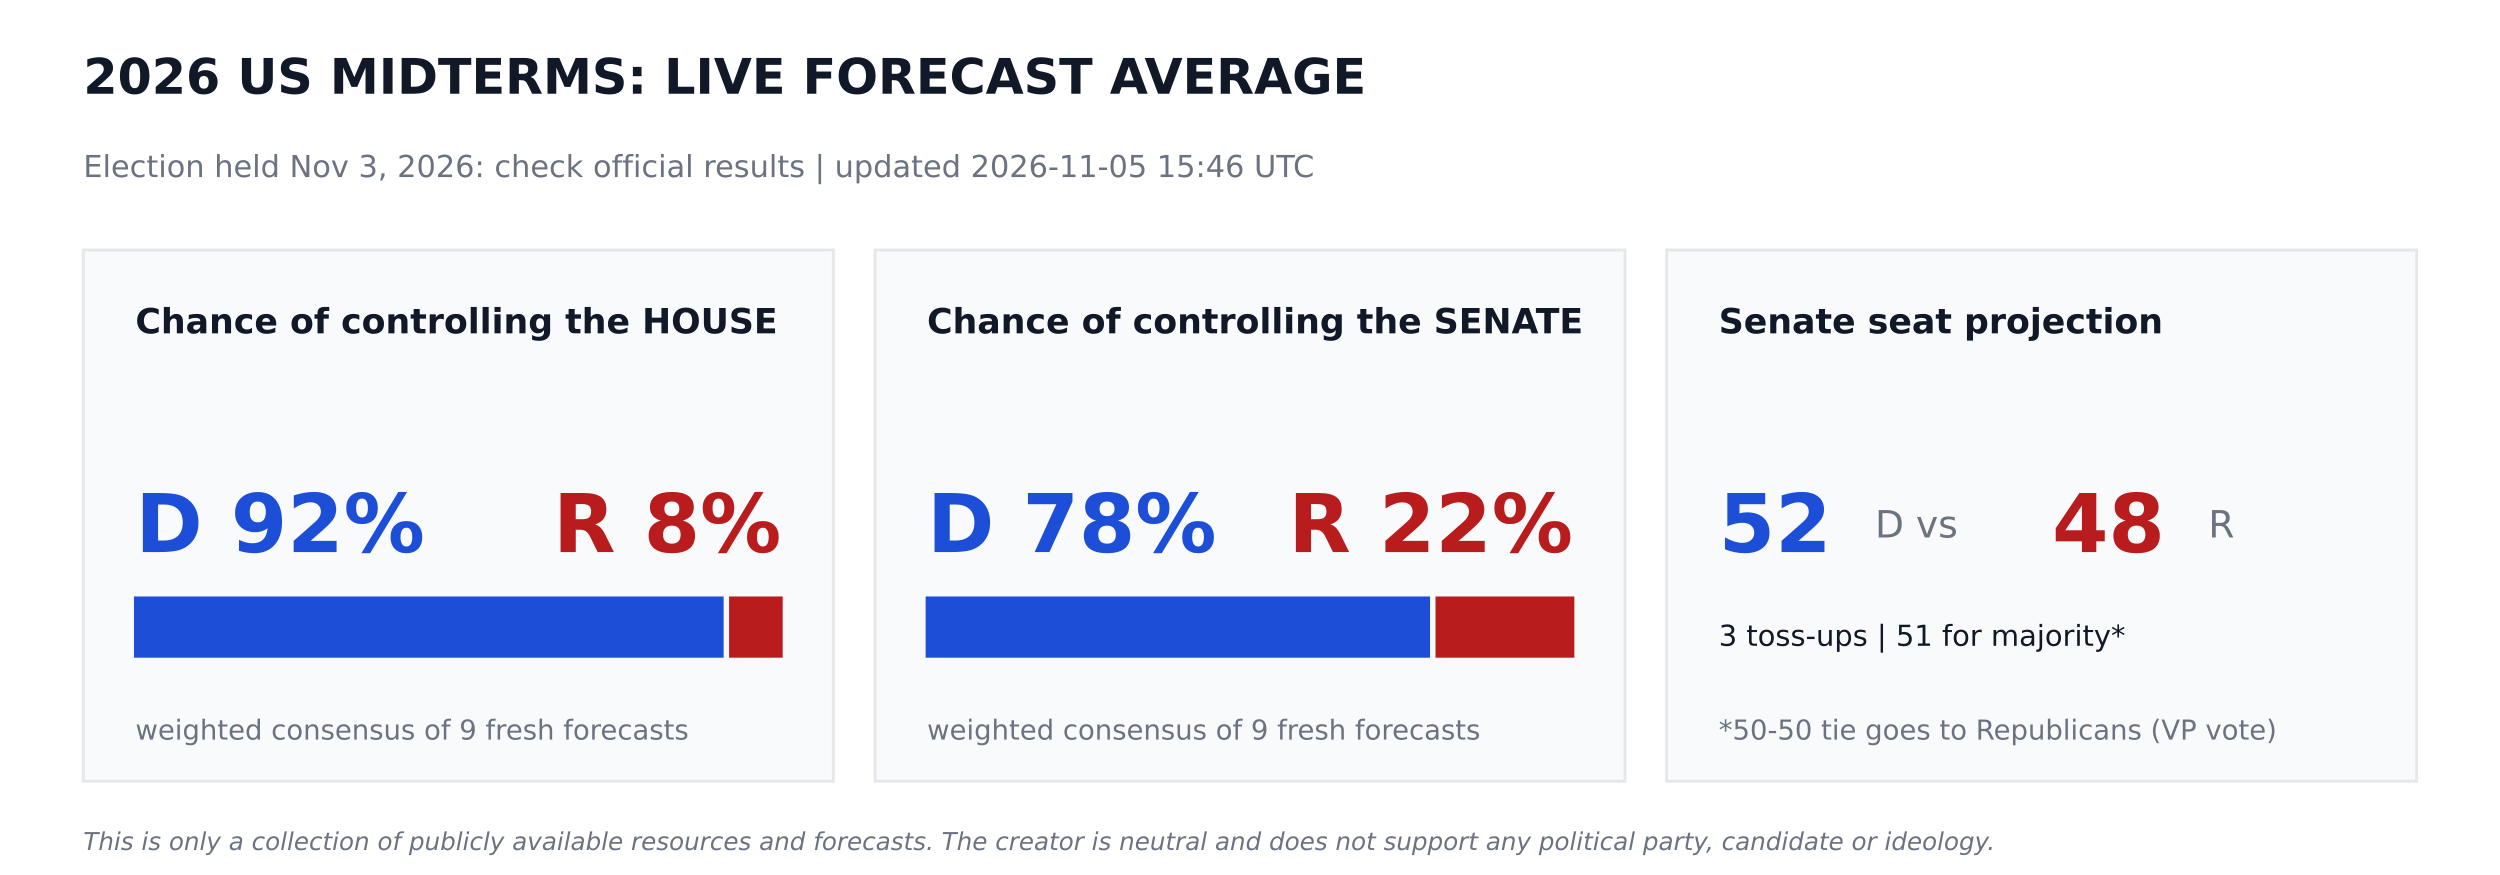
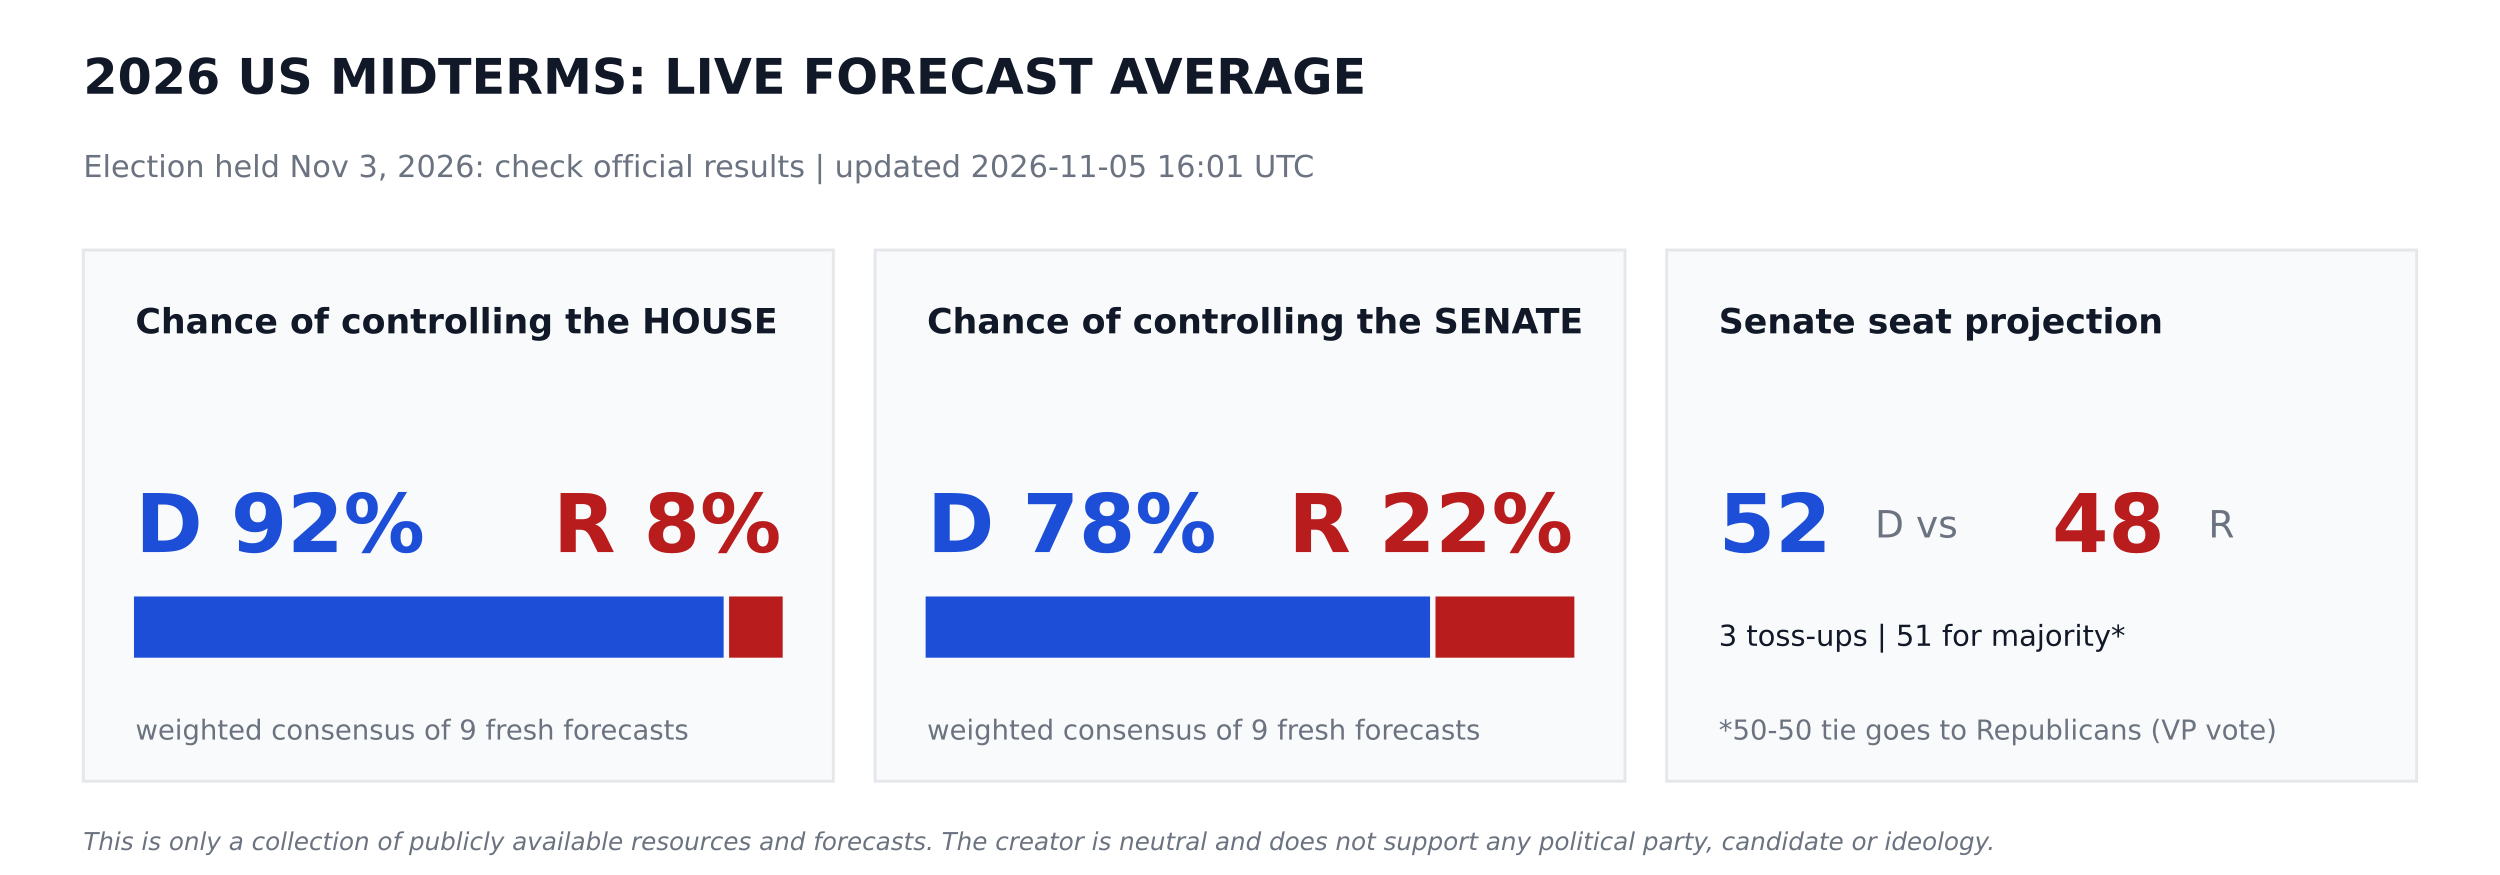
<svg xmlns="http://www.w3.org/2000/svg" width="864pt" height="302.4pt" viewBox="0 0 864 302.4" version="1.1">
  <defs>
    <style type="text/css">*{stroke-linejoin: round; stroke-linecap: butt}</style>
  </defs>
  <g id="figure_1">
    <g id="patch_1">
      <path d="M 0 302.4  L 864 302.4  L 864 0  L 0 0  z " style="fill: #ffffff" />
    </g>
    <g id="axes_1">
      <g id="patch_2">
-         <path d="M 28.8 270  L 288 270  L 288 86.4  L 28.8 86.4  z " clip-path="url(#pf198c30d12)" style="fill: #f9fafb; stroke: #e5e7eb; stroke-linejoin: miter" />
+         <path d="M 28.8 270  L 288 270  L 288 86.4  L 28.8 86.4  z " clip-path="url(#p683acf0839)" style="fill: #f9fafb; stroke: #e5e7eb; stroke-linejoin: miter" />
      </g>
      <g id="patch_3">
-         <path d="M 46.8 226.8  L 249.588 226.8  L 249.588 206.64  L 46.8 206.64  z " clip-path="url(#pf198c30d12)" style="fill: #1d4ed8; stroke: #1d4ed8; stroke-linejoin: miter" />
+         <path d="M 46.8 226.8  L 249.588 226.8  L 249.588 206.64  L 46.8 206.64  z " clip-path="url(#p683acf0839)" style="fill: #1d4ed8; stroke: #1d4ed8; stroke-linejoin: miter" />
      </g>
      <g id="patch_4">
-         <path d="M 252.468 226.8  L 270 226.8  L 270 206.64  L 252.468 206.64  z " clip-path="url(#pf198c30d12)" style="fill: #b91c1c; stroke: #b91c1c; stroke-linejoin: miter" />
+         <path d="M 252.468 226.8  L 270 226.8  L 270 206.64  L 252.468 206.64  z " clip-path="url(#p683acf0839)" style="fill: #b91c1c; stroke: #b91c1c; stroke-linejoin: miter" />
      </g>
      <g id="patch_5">
-         <path d="M 302.4 270  L 561.6 270  L 561.6 86.4  L 302.4 86.4  z " clip-path="url(#pf198c30d12)" style="fill: #f9fafb; stroke: #e5e7eb; stroke-linejoin: miter" />
+         <path d="M 302.4 270  L 561.6 270  L 561.6 86.4  L 302.4 86.4  z " clip-path="url(#p683acf0839)" style="fill: #f9fafb; stroke: #e5e7eb; stroke-linejoin: miter" />
      </g>
      <g id="patch_6">
-         <path d="M 320.4 226.8  L 493.726 226.8  L 493.726 206.64  L 320.4 206.64  z " clip-path="url(#pf198c30d12)" style="fill: #1d4ed8; stroke: #1d4ed8; stroke-linejoin: miter" />
+         <path d="M 320.4 226.8  L 493.726 226.8  L 493.726 206.64  L 320.4 206.64  z " clip-path="url(#p683acf0839)" style="fill: #1d4ed8; stroke: #1d4ed8; stroke-linejoin: miter" />
      </g>
      <g id="patch_7">
-         <path d="M 496.606 226.8  L 543.6 226.8  L 543.6 206.64  L 496.606 206.64  z " clip-path="url(#pf198c30d12)" style="fill: #b91c1c; stroke: #b91c1c; stroke-linejoin: miter" />
+         <path d="M 496.606 226.8  L 543.6 226.8  L 543.6 206.64  L 496.606 206.64  z " clip-path="url(#p683acf0839)" style="fill: #b91c1c; stroke: #b91c1c; stroke-linejoin: miter" />
      </g>
      <g id="patch_8">
-         <path d="M 576 270  L 835.2 270  L 835.2 86.4  L 576 86.4  z " clip-path="url(#pf198c30d12)" style="fill: #f9fafb; stroke: #e5e7eb; stroke-linejoin: miter" />
+         <path d="M 576 270  L 835.2 270  L 835.2 86.4  L 576 86.4  z " clip-path="url(#p683acf0839)" style="fill: #f9fafb; stroke: #e5e7eb; stroke-linejoin: miter" />
      </g>
      <g id="text_1">
        <text style="font-weight: 700; font-size: 17px; font-family: 'DejaVu Sans'; text-anchor: start; fill: #111827" x="28.8" y="32.4" transform="rotate(-0 28.8 32.4)">2026 US MIDTERMS: LIVE FORECAST AVERAGE</text>
      </g>
      <g id="text_2">
-         <text style="font-size: 10.5px; font-family: 'DejaVu Sans'; text-anchor: start; fill: #6b7280" x="28.8" y="61.2" transform="rotate(-0 28.8 61.2)">Election held Nov 3, 2026: check official results   |   updated 2026-11-05 15:46 UTC</text>
+         <text style="font-size: 10.5px; font-family: 'DejaVu Sans'; text-anchor: start; fill: #6b7280" x="28.8" y="61.2" transform="rotate(-0 28.8 61.2)">Election held Nov 3, 2026: check official results   |   updated 2026-11-05 16:01 UTC</text>
      </g>
      <g id="text_3">
        <text style="font-weight: 700; font-size: 12px; font-family: 'DejaVu Sans'; text-anchor: start; fill: #111827" x="46.8" y="115.2" transform="rotate(-0 46.8 115.2)">Chance of controlling the HOUSE</text>
      </g>
      <g id="text_4">
        <text style="font-weight: 700; font-size: 28px; font-family: 'DejaVu Sans'; text-anchor: start; fill: #1d4ed8" x="46.8" y="190.8" transform="rotate(-0 46.8 190.8)">D 92%</text>
      </g>
      <g id="text_5">
        <text style="font-weight: 700; font-size: 28px; font-family: 'DejaVu Sans'; text-anchor: end; fill: #b91c1c" x="270" y="190.8" transform="rotate(-0 270 190.8)">R 8%</text>
      </g>
      <g id="text_6">
        <text style="font-size: 9.5px; font-family: 'DejaVu Sans'; text-anchor: start; fill: #6b7280" x="46.8" y="255.6" transform="rotate(-0 46.8 255.6)">weighted consensus of 9 fresh forecasts</text>
      </g>
      <g id="text_7">
        <text style="font-weight: 700; font-size: 12px; font-family: 'DejaVu Sans'; text-anchor: start; fill: #111827" x="320.4" y="115.2" transform="rotate(-0 320.4 115.2)">Chance of controlling the SENATE</text>
      </g>
      <g id="text_8">
        <text style="font-weight: 700; font-size: 28px; font-family: 'DejaVu Sans'; text-anchor: start; fill: #1d4ed8" x="320.4" y="190.8" transform="rotate(-0 320.4 190.8)">D 78%</text>
      </g>
      <g id="text_9">
        <text style="font-weight: 700; font-size: 28px; font-family: 'DejaVu Sans'; text-anchor: end; fill: #b91c1c" x="543.6" y="190.8" transform="rotate(-0 543.6 190.8)">R 22%</text>
      </g>
      <g id="text_10">
        <text style="font-size: 9.5px; font-family: 'DejaVu Sans'; text-anchor: start; fill: #6b7280" x="320.4" y="255.6" transform="rotate(-0 320.4 255.6)">weighted consensus of 9 fresh forecasts</text>
      </g>
      <g id="text_11">
        <text style="font-weight: 700; font-size: 12px; font-family: 'DejaVu Sans'; text-anchor: start; fill: #111827" x="594" y="115.2" transform="rotate(-0 594 115.2)">Senate seat projection</text>
      </g>
      <g id="text_12">
        <text style="font-weight: 700; font-size: 28px; font-family: 'DejaVu Sans'; text-anchor: start; fill: #1d4ed8" x="594" y="190.8" transform="rotate(-0 594 190.8)">52</text>
      </g>
      <g id="text_13">
        <text style="font-size: 13px; font-family: 'DejaVu Sans'; text-anchor: start; fill: #6b7280" x="648" y="185.76" transform="rotate(-0 648 185.76)">D  vs</text>
      </g>
      <g id="text_14">
        <text style="font-weight: 700; font-size: 28px; font-family: 'DejaVu Sans'; text-anchor: start; fill: #b91c1c" x="709.2" y="190.8" transform="rotate(-0 709.2 190.8)">48</text>
      </g>
      <g id="text_15">
        <text style="font-size: 13px; font-family: 'DejaVu Sans'; text-anchor: start; fill: #6b7280" x="763.2" y="185.76" transform="rotate(-0 763.2 185.76)">R</text>
      </g>
      <g id="text_16">
        <text style="font-size: 10px; font-family: 'DejaVu Sans'; text-anchor: start; fill: #111827" x="594" y="223.2" transform="rotate(-0 594 223.2)">3 toss-ups  |  51 for majority*</text>
      </g>
      <g id="text_17">
        <text style="font-size: 9.5px; font-family: 'DejaVu Sans'; text-anchor: start; fill: #6b7280" x="594" y="255.6" transform="rotate(-0 594 255.6)">*50-50 tie goes to Republicans (VP vote)</text>
      </g>
      <g id="text_18">
        <text style="font-style: italic; font-size: 8.5px; font-family: 'DejaVu Sans'; text-anchor: start; fill: #6b7280" x="28.8" y="293.76" transform="rotate(-0 28.8 293.76)">This is only a collection of publicly available resources and forecasts. The creator is neutral and does not support any political party, candidate or ideology.</text>
      </g>
    </g>
  </g>
  <defs>
-     <clipPath id="pf198c30d12">
+     <clipPath id="p683acf0839">
      <rect x="0" y="0" width="864" height="302.4" />
    </clipPath>
  </defs>
</svg>
